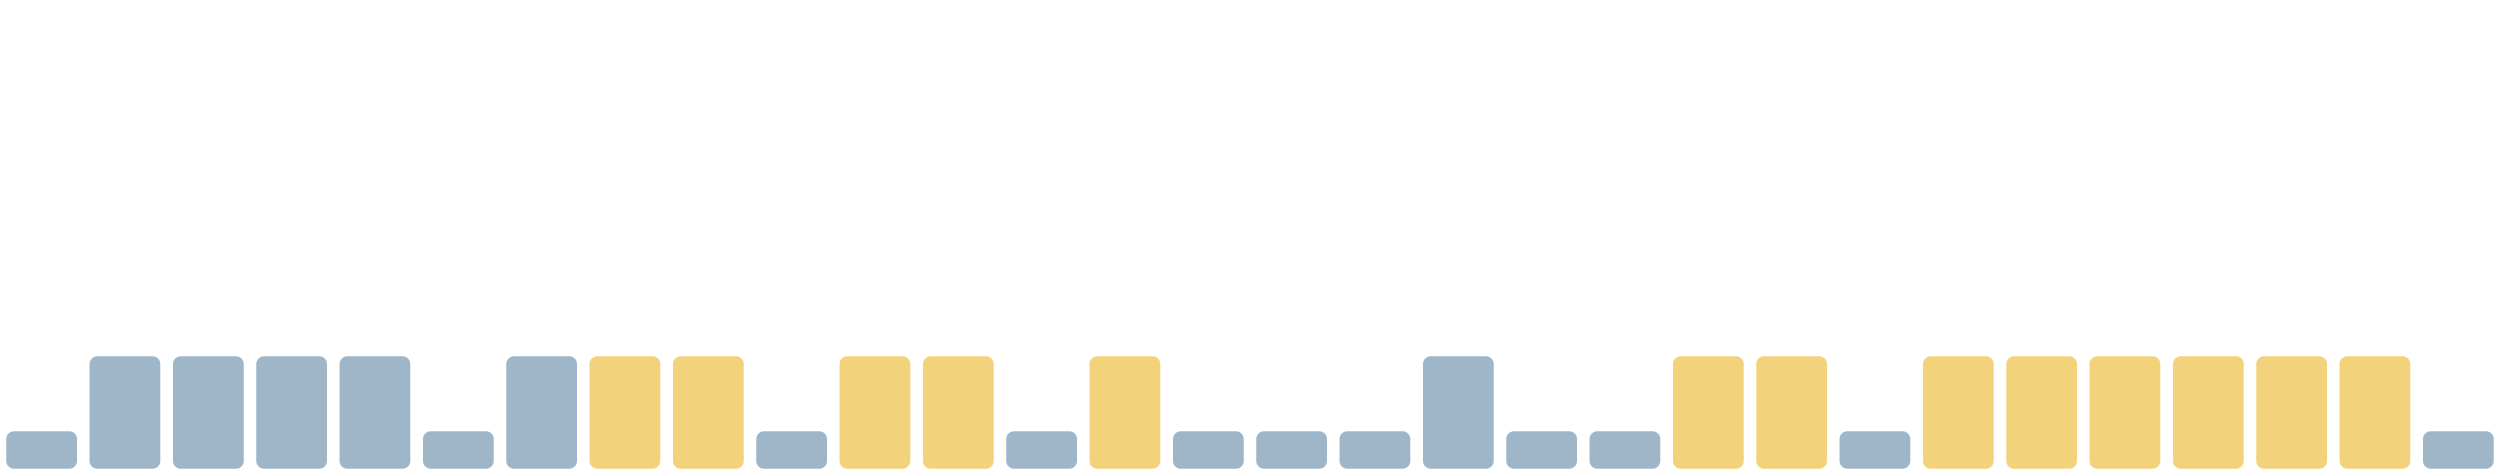
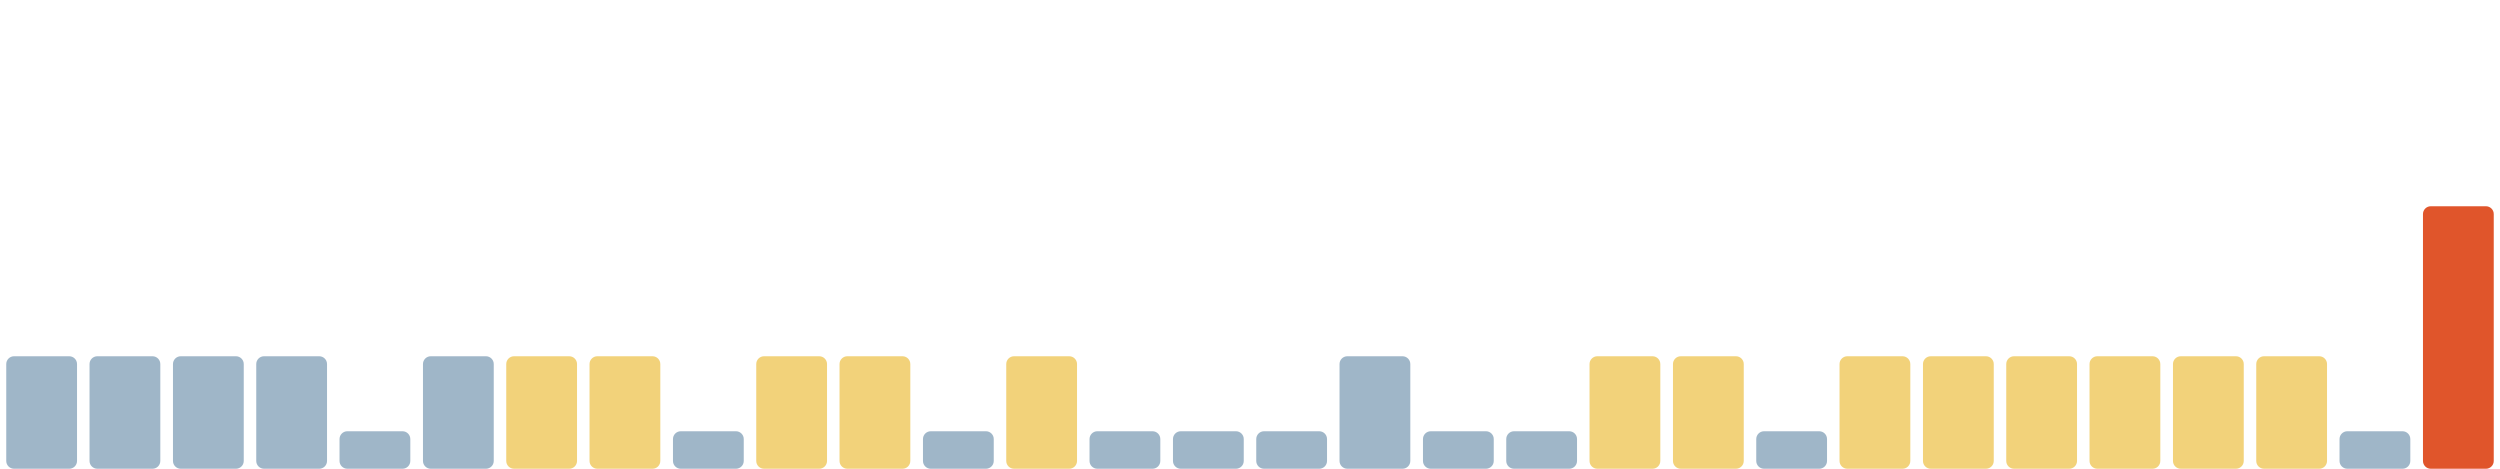
<svg xmlns="http://www.w3.org/2000/svg" viewBox="0 0 1600 300" width="1600" height="300" preserveAspectRatio="none" role="img" aria-label="Índice de huella climática de los últimos 30 días">
-   <rect x="4.0" y="276" width="45.3" height="24" rx="5" fill="#9fb6c8" />
+   <rect x="4.0" y="228" width="45.3" height="72" rx="5" fill="#9fb6c8" />
  <rect x="57.3" y="228" width="45.3" height="72" rx="5" fill="#9fb6c8" />
  <rect x="110.7" y="228" width="45.3" height="72" rx="5" fill="#9fb6c8" />
  <rect x="164.0" y="228" width="45.3" height="72" rx="5" fill="#9fb6c8" />
-   <rect x="217.3" y="228" width="45.3" height="72" rx="5" fill="#9fb6c8" />
-   <rect x="270.7" y="276" width="45.3" height="24" rx="5" fill="#9fb6c8" />
-   <rect x="324.0" y="228" width="45.3" height="72" rx="5" fill="#9fb6c8" />
+   <rect x="217.3" y="276" width="45.3" height="24" rx="5" fill="#9fb6c8" />
+   <rect x="270.7" y="228" width="45.3" height="72" rx="5" fill="#9fb6c8" />
+   <rect x="324.0" y="228" width="45.3" height="72" rx="5" fill="#f2d27a" />
  <rect x="377.3" y="228" width="45.3" height="72" rx="5" fill="#f2d27a" />
-   <rect x="430.7" y="228" width="45.3" height="72" rx="5" fill="#f2d27a" />
-   <rect x="484.0" y="276" width="45.3" height="24" rx="5" fill="#9fb6c8" />
+   <rect x="430.7" y="276" width="45.3" height="24" rx="5" fill="#9fb6c8" />
+   <rect x="484.0" y="228" width="45.3" height="72" rx="5" fill="#f2d27a" />
  <rect x="537.3" y="228" width="45.3" height="72" rx="5" fill="#f2d27a" />
-   <rect x="590.7" y="228" width="45.3" height="72" rx="5" fill="#f2d27a" />
-   <rect x="644.0" y="276" width="45.3" height="24" rx="5" fill="#9fb6c8" />
-   <rect x="697.3" y="228" width="45.3" height="72" rx="5" fill="#f2d27a" />
+   <rect x="590.7" y="276" width="45.3" height="24" rx="5" fill="#9fb6c8" />
+   <rect x="644.0" y="228" width="45.3" height="72" rx="5" fill="#f2d27a" />
+   <rect x="697.3" y="276" width="45.3" height="24" rx="5" fill="#9fb6c8" />
  <rect x="750.7" y="276" width="45.3" height="24" rx="5" fill="#9fb6c8" />
  <rect x="804.0" y="276" width="45.3" height="24" rx="5" fill="#9fb6c8" />
-   <rect x="857.3" y="276" width="45.3" height="24" rx="5" fill="#9fb6c8" />
-   <rect x="910.7" y="228" width="45.3" height="72" rx="5" fill="#9fb6c8" />
+   <rect x="857.3" y="228" width="45.3" height="72" rx="5" fill="#9fb6c8" />
+   <rect x="910.7" y="276" width="45.3" height="24" rx="5" fill="#9fb6c8" />
  <rect x="964.0" y="276" width="45.3" height="24" rx="5" fill="#9fb6c8" />
-   <rect x="1017.3" y="276" width="45.3" height="24" rx="5" fill="#9fb6c8" />
+   <rect x="1017.3" y="228" width="45.3" height="72" rx="5" fill="#f2d27a" />
  <rect x="1070.7" y="228" width="45.3" height="72" rx="5" fill="#f2d27a" />
-   <rect x="1124.0" y="228" width="45.3" height="72" rx="5" fill="#f2d27a" />
-   <rect x="1177.3" y="276" width="45.3" height="24" rx="5" fill="#9fb6c8" />
+   <rect x="1124.0" y="276" width="45.3" height="24" rx="5" fill="#9fb6c8" />
+   <rect x="1177.3" y="228" width="45.3" height="72" rx="5" fill="#f2d27a" />
  <rect x="1230.7" y="228" width="45.3" height="72" rx="5" fill="#f2d27a" />
  <rect x="1284.0" y="228" width="45.3" height="72" rx="5" fill="#f2d27a" />
  <rect x="1337.3" y="228" width="45.3" height="72" rx="5" fill="#f2d27a" />
  <rect x="1390.7" y="228" width="45.3" height="72" rx="5" fill="#f2d27a" />
  <rect x="1444.0" y="228" width="45.3" height="72" rx="5" fill="#f2d27a" />
-   <rect x="1497.3" y="228" width="45.3" height="72" rx="5" fill="#f2d27a" />
-   <rect x="1550.7" y="276" width="45.3" height="24" rx="5" fill="#9fb6c8" />
+   <rect x="1497.3" y="276" width="45.3" height="24" rx="5" fill="#9fb6c8" />
+   <rect x="1550.7" y="132" width="45.3" height="168" rx="5" fill="#e0552b" />
</svg>
